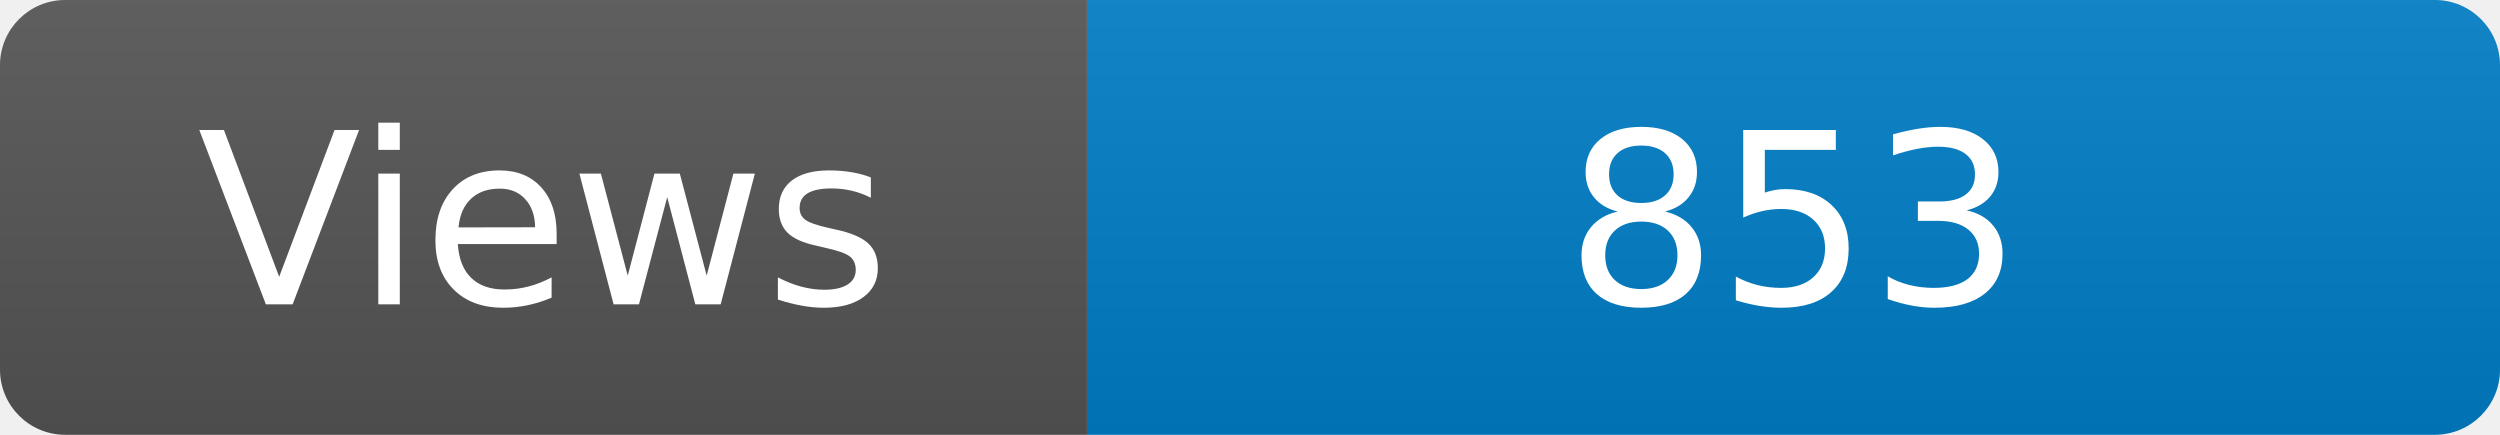
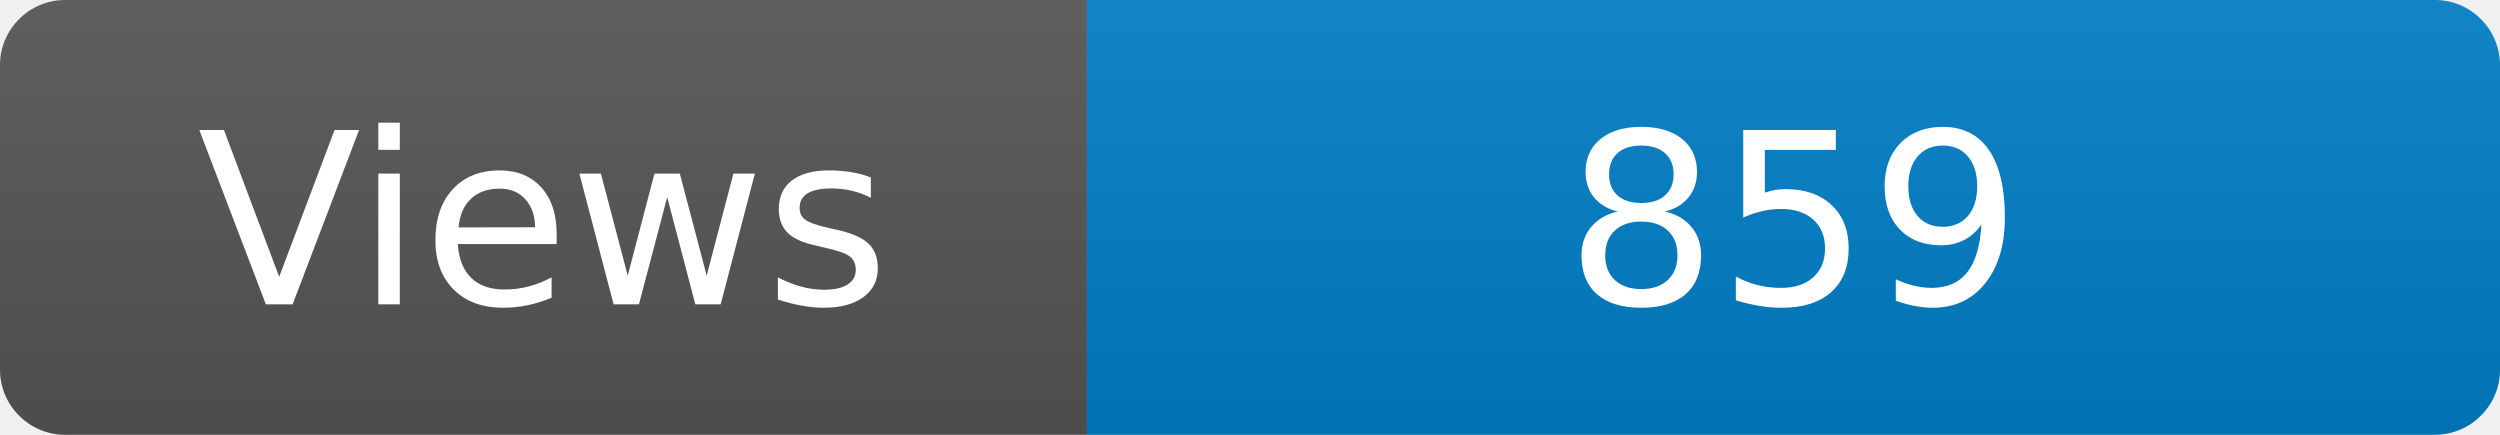
<svg xmlns="http://www.w3.org/2000/svg" width="115" height="20" role="img" aria-label="Maintained?: yes">
  <linearGradient id="s" x2="0" y2="100%">
    <stop offset="0" stop-color="#bbb" stop-opacity=".1" />
    <stop offset="1" stop-opacity=".1" />
  </linearGradient>
  <clipPath id="r">
    <rect width="115" height="20" rx="3" fill="#fff" />
  </clipPath>
  <g clip-path="url(#r)">
    <rect width="50" height="20" fill="#555" />
    <rect x="50" width="160" height="20" fill="#007ec6" />
    <rect width="115" height="20" fill="url(#s)" />
  </g>
  <g fill="#fff" text-anchor="middle" font-family="Verdana,Geneva,DejaVu Sans,sans-serif" font-size="110">
    <text x="250" y="140" transform="scale(.1)" fill="#fff">Views</text>
-     <text x="825" y="140" transform="scale(.1)" fill="#fff">853</text>
+     <text x="825" y="140" transform="scale(.1)" fill="#fff">859</text>
  </g>
</svg>
